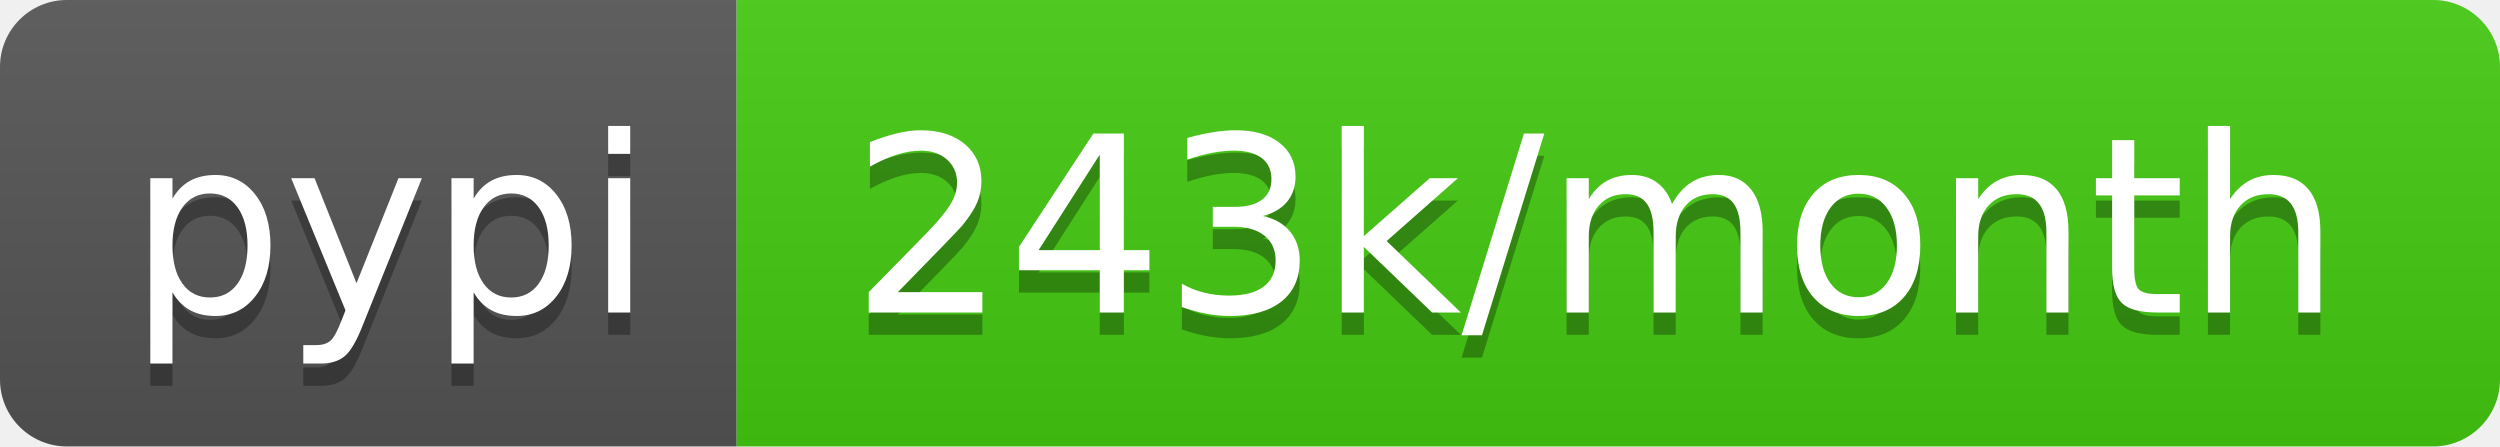
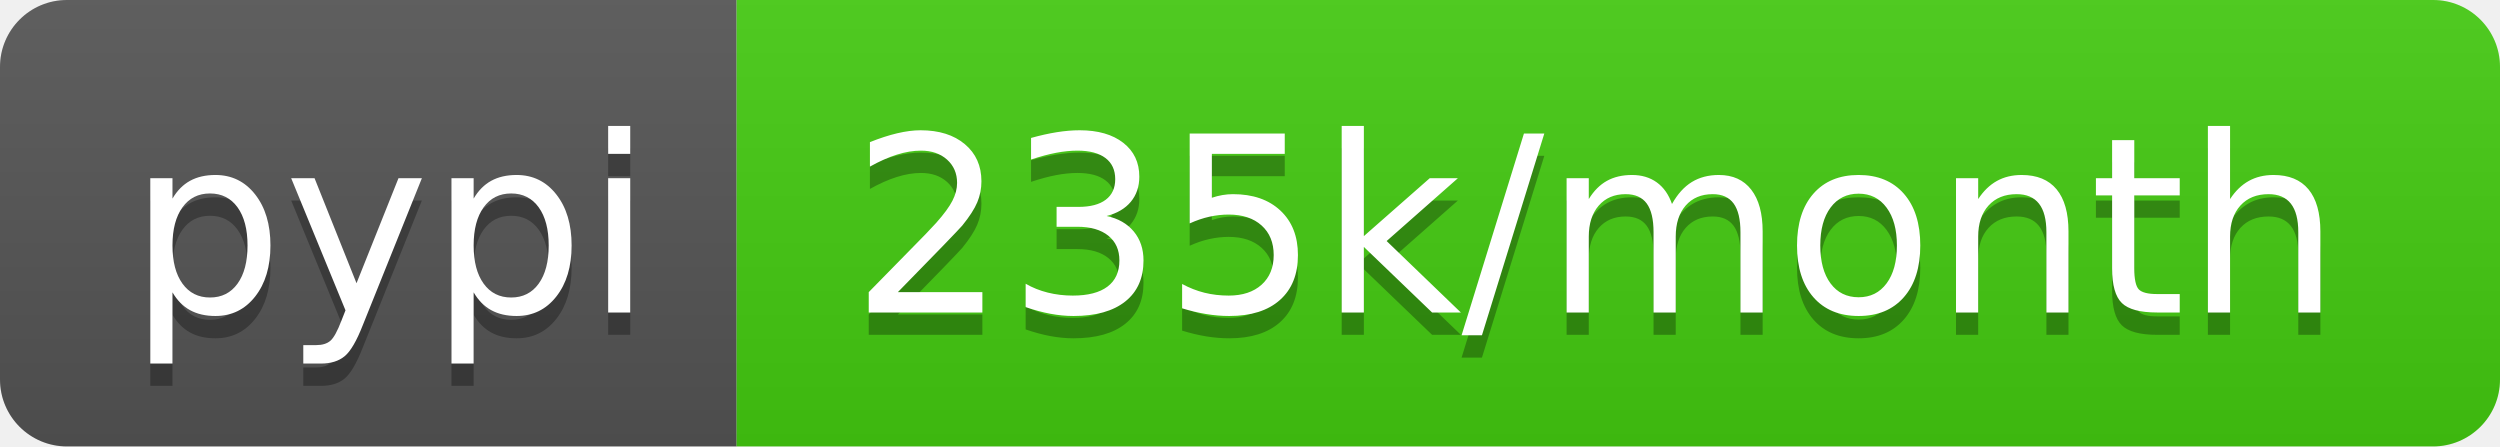
- <svg xmlns="http://www.w3.org/2000/svg" width="112" height="20" role="img" aria-label="pypi: 243k/month">
+ <svg xmlns="http://www.w3.org/2000/svg" width="112" height="20" role="img" aria-label="pypi: 235k/month">
  <linearGradient id="s" x2="0" y2="100%">
    <stop offset="0" stop-color="#bbb" stop-opacity=".1" />
    <stop offset="1" stop-opacity=".1" />
  </linearGradient>
  <clipPath id="r">
    <rect width="112" height="20" rx="3" fill="#fff" />
  </clipPath>
  <g clip-path="url(#r)">
    <rect width="33" height="20" fill="#555" />
    <rect x="33" width="79" height="20" fill="#4c1" />
    <rect width="112" height="20" fill="url(#s)" />
  </g>
  <g fill="#fff" text-anchor="middle" font-family="Verdana,Geneva,DejaVu Sans,sans-serif" text-rendering="geometricPrecision" font-size="110">
    <text aria-hidden="true" x="175" y="150" fill="#010101" fill-opacity=".3" transform="scale(.1)" textLength="230">pypi</text>
    <text x="175" y="140" transform="scale(.1)" fill="#fff" textLength="230">pypi</text>
-     <text aria-hidden="true" x="715" y="150" fill="#010101" fill-opacity=".3" transform="scale(.1)" textLength="690">243k/month</text>
-     <text x="715" y="140" transform="scale(.1)" fill="#fff" textLength="690">243k/month</text>
+     <text aria-hidden="true" x="715" y="150" fill="#010101" fill-opacity=".3" transform="scale(.1)" textLength="690">235k/month</text>
+     <text x="715" y="140" transform="scale(.1)" fill="#fff" textLength="690">235k/month</text>
  </g>
</svg>
